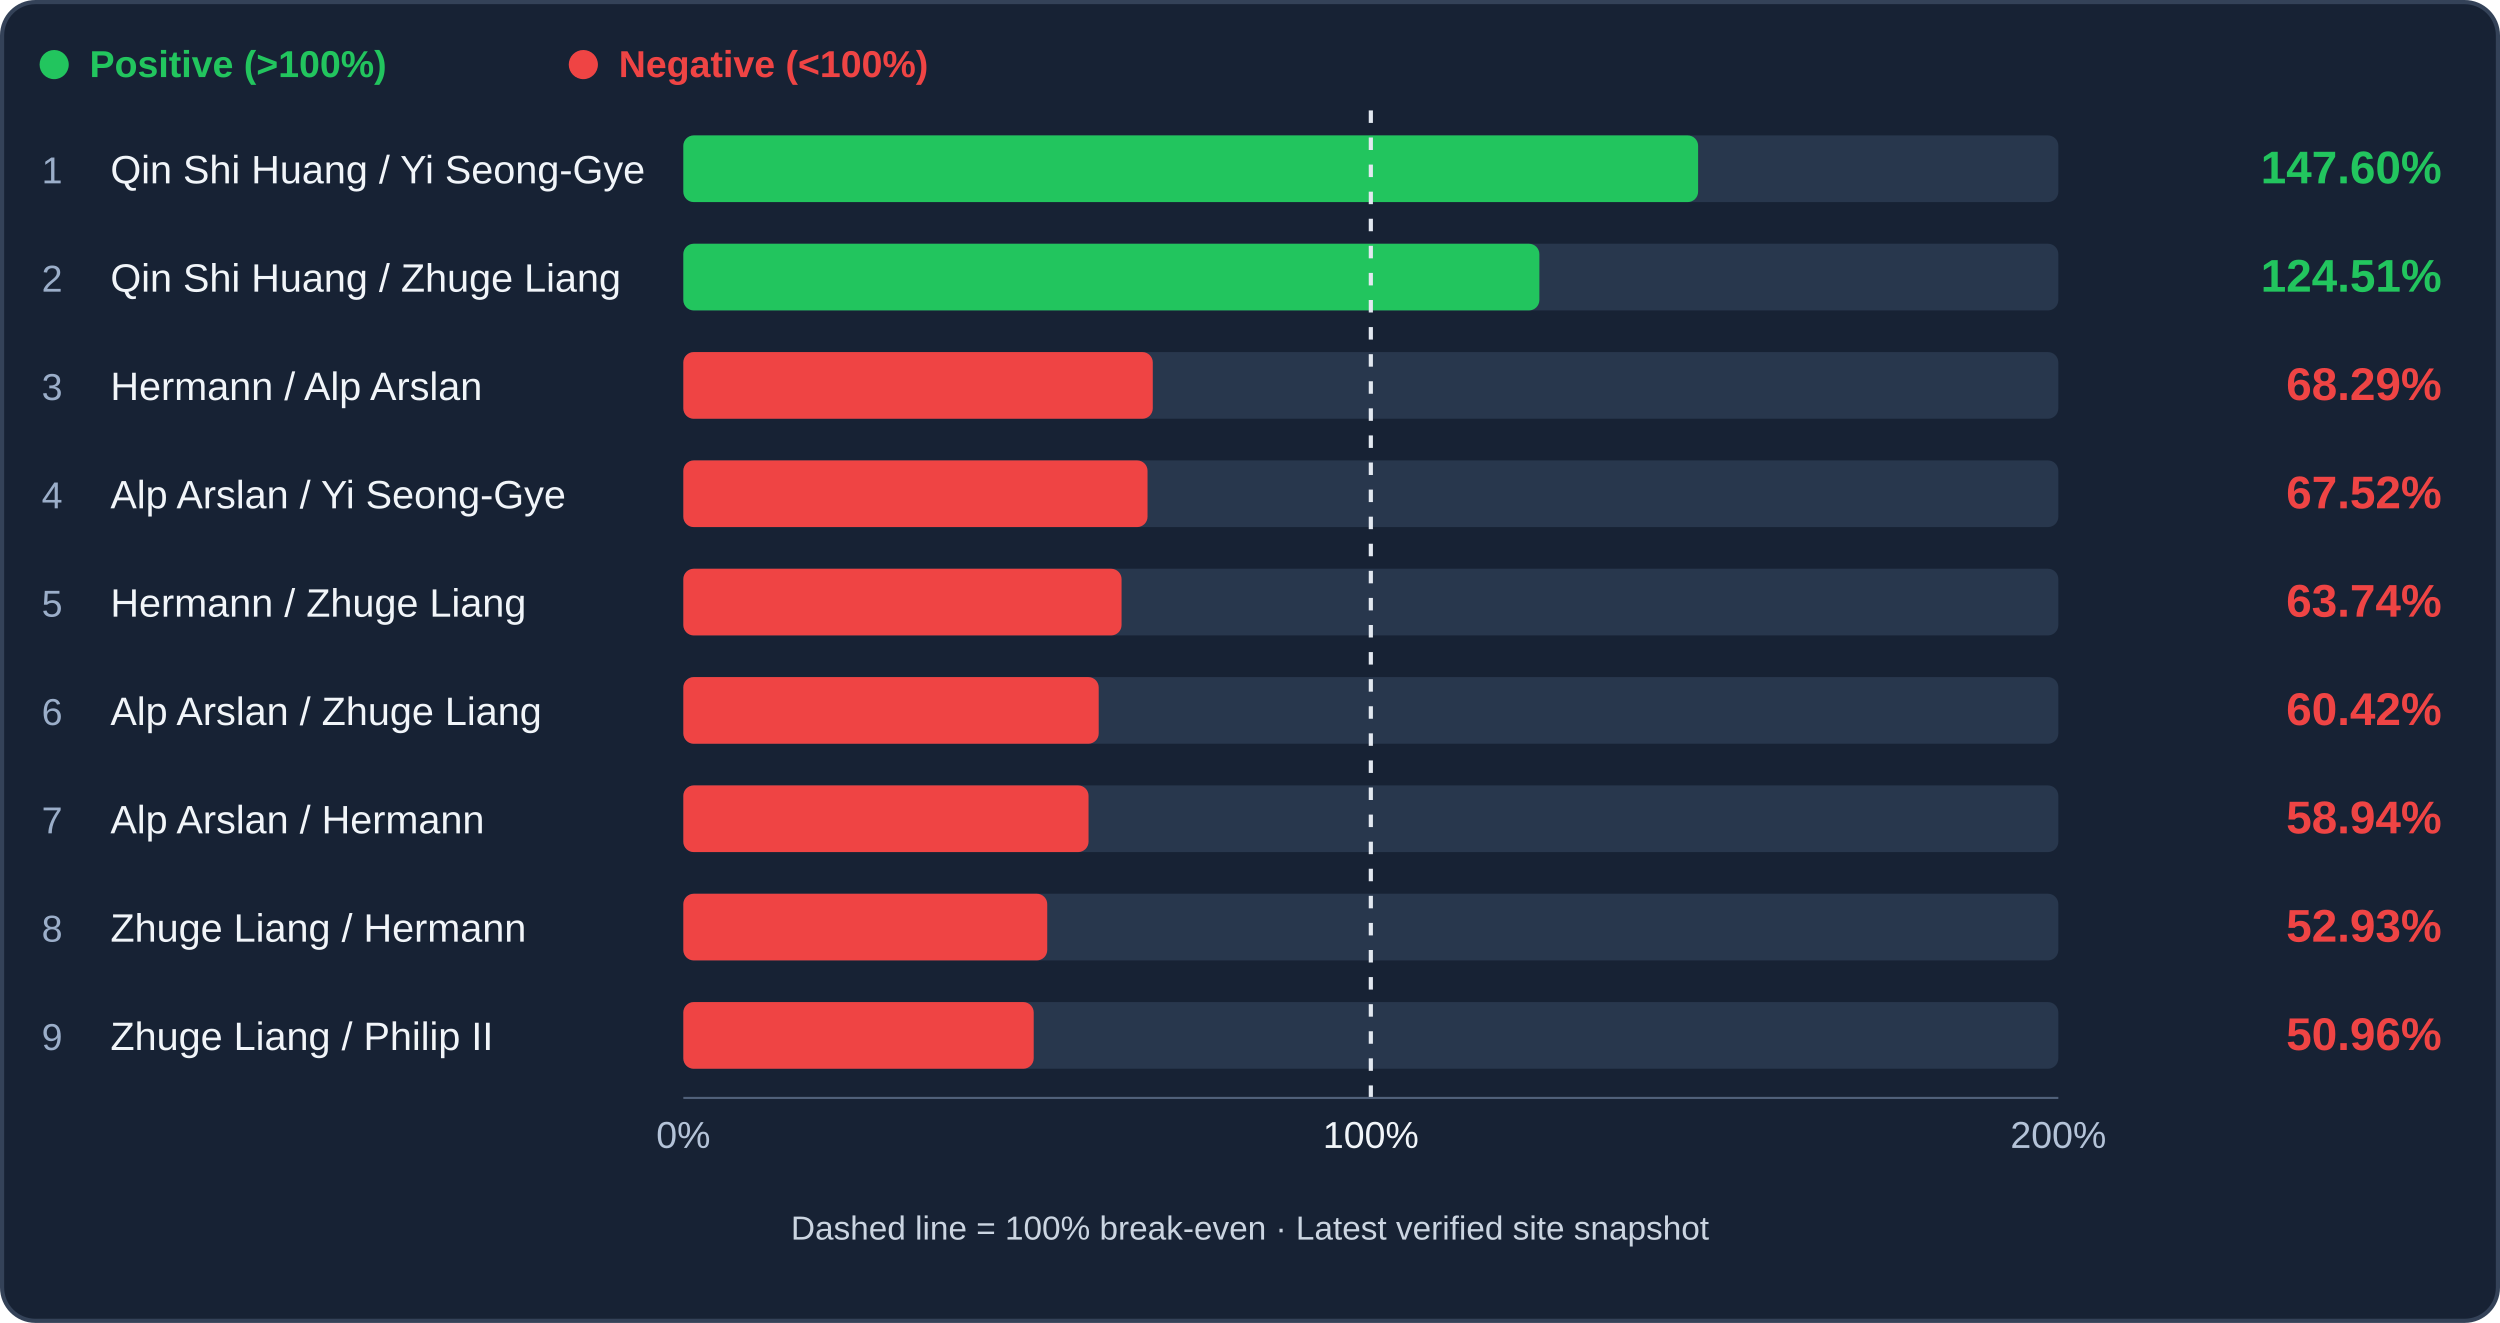
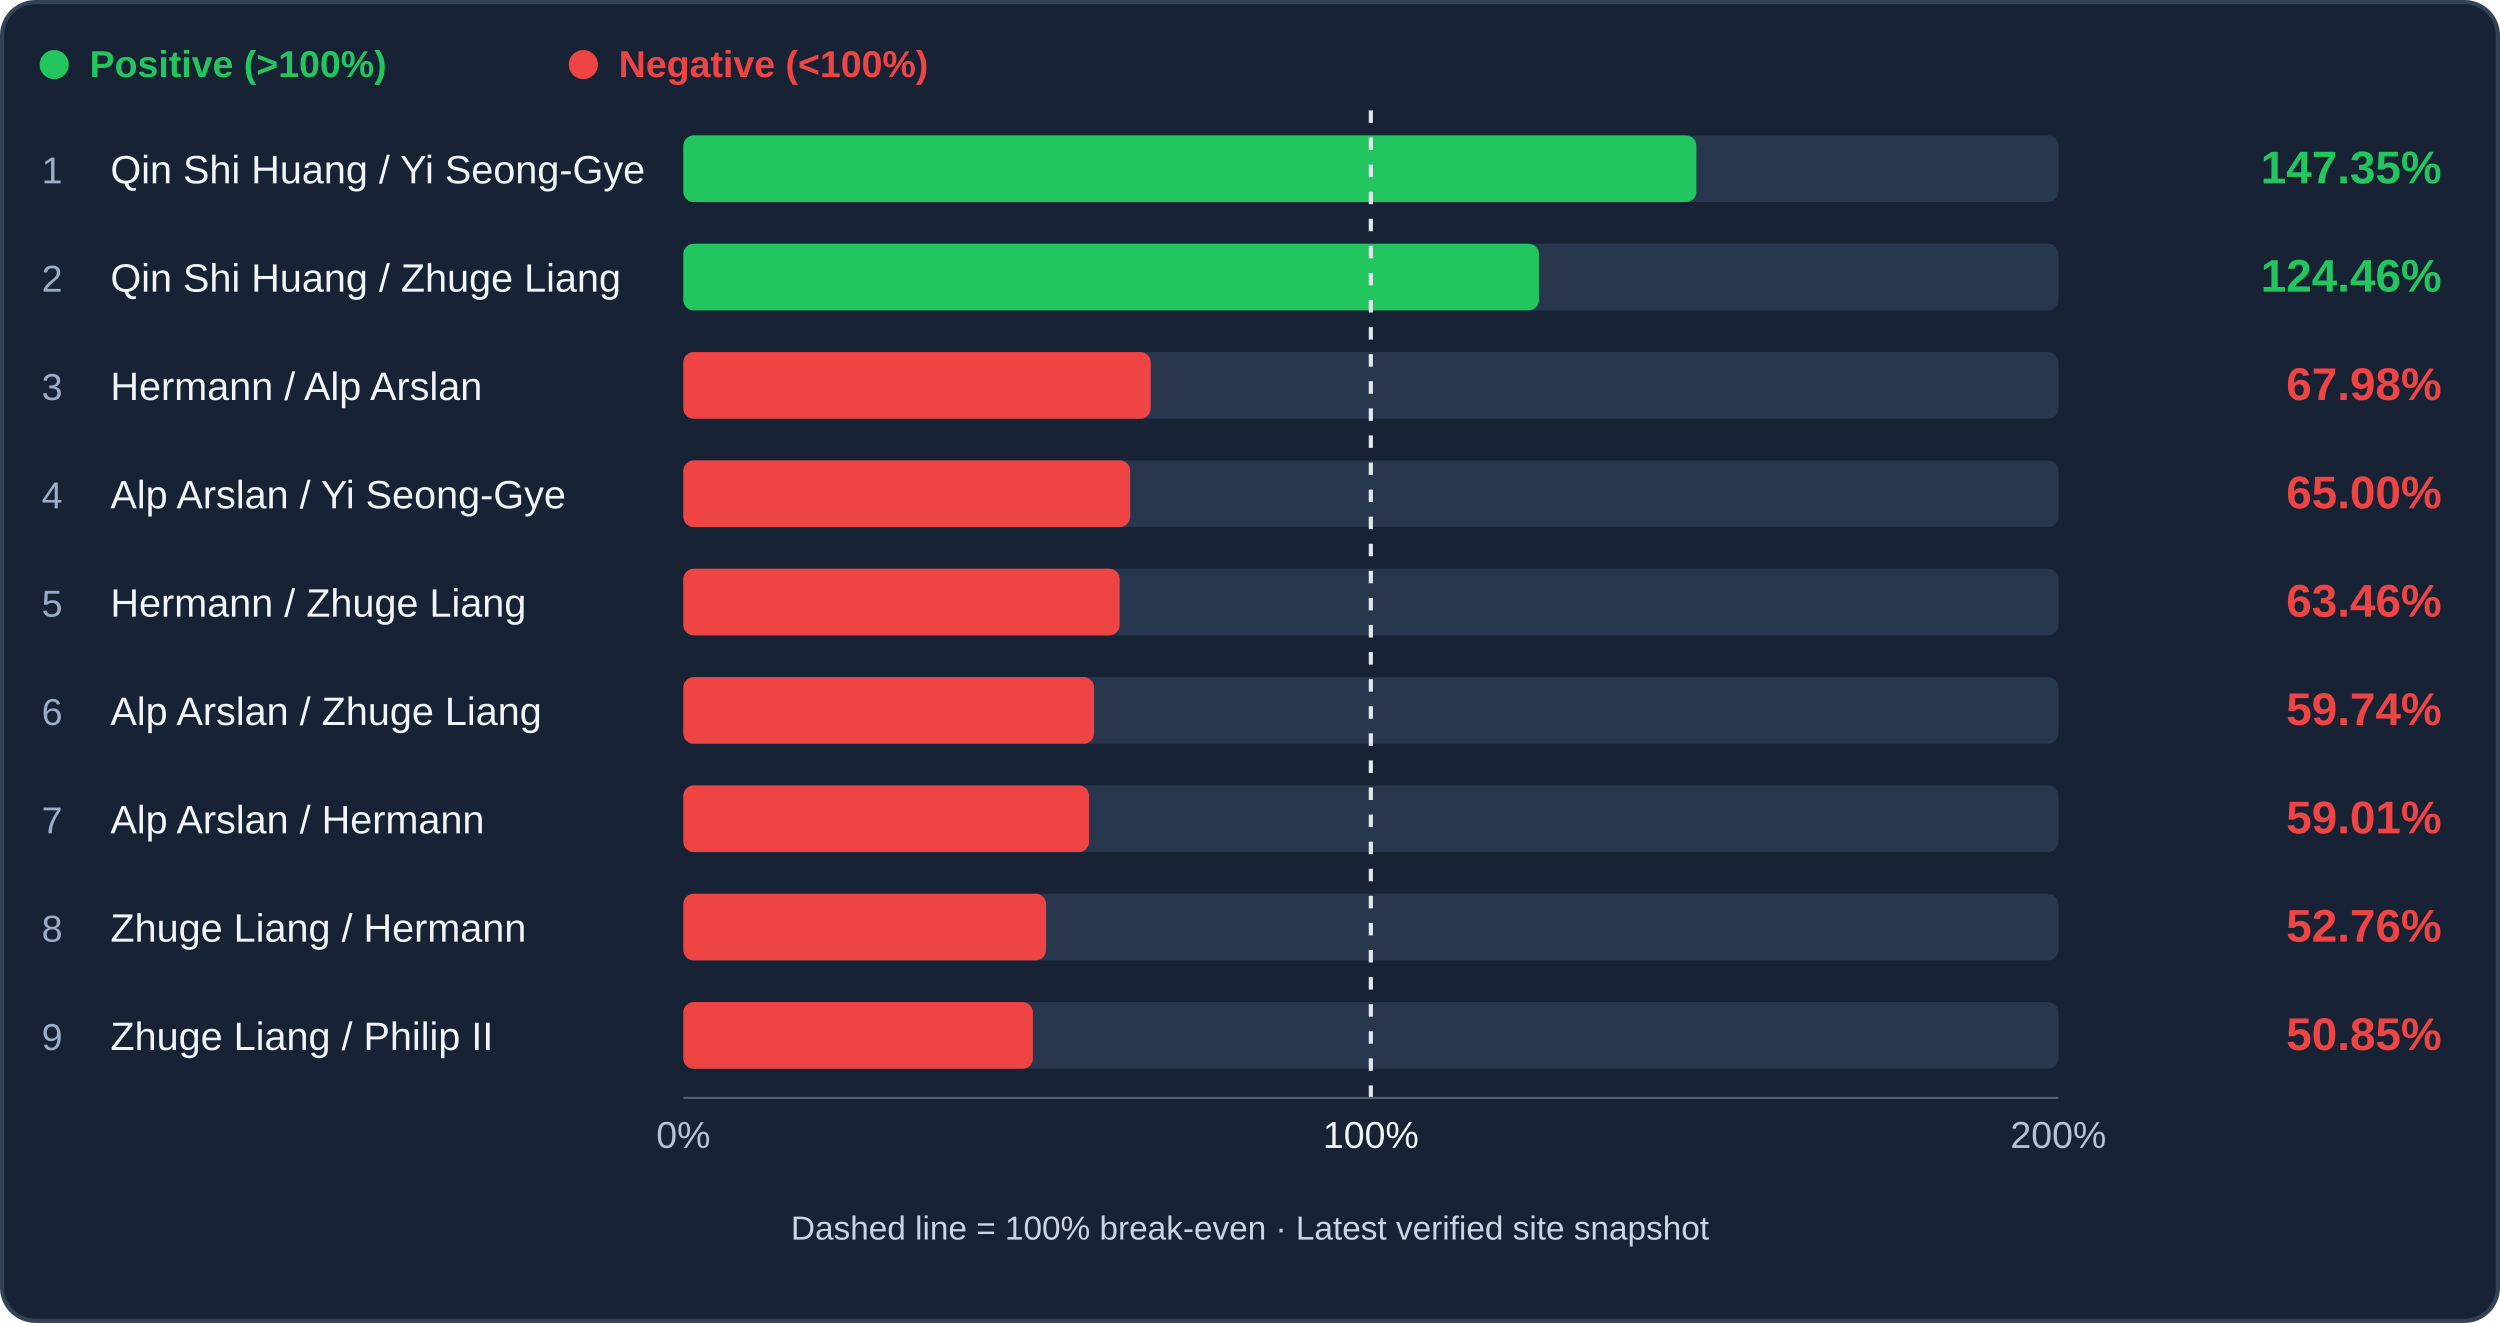
<svg xmlns="http://www.w3.org/2000/svg" viewBox="0 0 1200 635" role="img" aria-label="Archer trade efficiency ranking">
  <rect x="1" y="1" width="1198" height="633" rx="16" fill="#172234" stroke="#344258" stroke-width="2" />
  <circle cx="26" cy="31" r="7" fill="#22c55e" />
  <text x="43" y="37" fill="#22c55e" font-family="Arial,sans-serif" font-size="18" font-weight="600">Positive (&gt;100%)</text>
  <circle cx="280" cy="31" r="7" fill="#ef4444" />
  <text x="297" y="37" fill="#ef4444" font-family="Arial,sans-serif" font-size="18" font-weight="600">Negative (&lt;100%)</text>
  <rect x="328" y="65" width="660" height="32" rx="5" fill="#28374d" />
-   <rect x="328" y="65" width="487.09" height="32" rx="5" fill="#22c55e" />
+   <rect x="328" y="65" width="486.27" height="32" rx="5" fill="#22c55e" />
  <text x="20" y="88" fill="#9baec9" font-family="Arial,sans-serif" font-size="18">1</text>
  <text x="53" y="88" fill="#f1f5f9" font-family="Arial,sans-serif" font-size="19">Qin Shi Huang / Yi Seong-Gye</text>
-   <text x="1172" y="88" text-anchor="end" fill="#22c55e" font-family="Arial,sans-serif" font-weight="bold" font-size="22">147.60%</text>
+   <text x="1172" y="88" text-anchor="end" fill="#22c55e" font-family="Arial,sans-serif" font-weight="bold" font-size="22">147.35%</text>
  <rect x="328" y="117" width="660" height="32" rx="5" fill="#28374d" />
-   <rect x="328" y="117" width="410.90" height="32" rx="5" fill="#22c55e" />
+   <rect x="328" y="117" width="410.70" height="32" rx="5" fill="#22c55e" />
  <text x="20" y="140" fill="#9baec9" font-family="Arial,sans-serif" font-size="18">2</text>
  <text x="53" y="140" fill="#f1f5f9" font-family="Arial,sans-serif" font-size="19">Qin Shi Huang / Zhuge Liang</text>
-   <text x="1172" y="140" text-anchor="end" fill="#22c55e" font-family="Arial,sans-serif" font-weight="bold" font-size="22">124.51%</text>
+   <text x="1172" y="140" text-anchor="end" fill="#22c55e" font-family="Arial,sans-serif" font-weight="bold" font-size="22">124.46%</text>
  <rect x="328" y="169" width="660" height="32" rx="5" fill="#28374d" />
-   <rect x="328" y="169" width="225.34" height="32" rx="5" fill="#ef4444" />
+   <rect x="328" y="169" width="224.34" height="32" rx="5" fill="#ef4444" />
  <text x="20" y="192" fill="#9baec9" font-family="Arial,sans-serif" font-size="18">3</text>
  <text x="53" y="192" fill="#f1f5f9" font-family="Arial,sans-serif" font-size="19">Hermann / Alp Arslan</text>
-   <text x="1172" y="192" text-anchor="end" fill="#ef4444" font-family="Arial,sans-serif" font-weight="bold" font-size="22">68.29%</text>
+   <text x="1172" y="192" text-anchor="end" fill="#ef4444" font-family="Arial,sans-serif" font-weight="bold" font-size="22">67.98%</text>
  <rect x="328" y="221" width="660" height="32" rx="5" fill="#28374d" />
-   <rect x="328" y="221" width="222.82" height="32" rx="5" fill="#ef4444" />
+   <rect x="328" y="221" width="214.49" height="32" rx="5" fill="#ef4444" />
  <text x="20" y="244" fill="#9baec9" font-family="Arial,sans-serif" font-size="18">4</text>
  <text x="53" y="244" fill="#f1f5f9" font-family="Arial,sans-serif" font-size="19">Alp Arslan / Yi Seong-Gye</text>
-   <text x="1172" y="244" text-anchor="end" fill="#ef4444" font-family="Arial,sans-serif" font-weight="bold" font-size="22">67.52%</text>
+   <text x="1172" y="244" text-anchor="end" fill="#ef4444" font-family="Arial,sans-serif" font-weight="bold" font-size="22">65.00%</text>
  <rect x="328" y="273" width="660" height="32" rx="5" fill="#28374d" />
-   <rect x="328" y="273" width="210.35" height="32" rx="5" fill="#ef4444" />
+   <rect x="328" y="273" width="209.43" height="32" rx="5" fill="#ef4444" />
  <text x="20" y="296" fill="#9baec9" font-family="Arial,sans-serif" font-size="18">5</text>
  <text x="53" y="296" fill="#f1f5f9" font-family="Arial,sans-serif" font-size="19">Hermann / Zhuge Liang</text>
-   <text x="1172" y="296" text-anchor="end" fill="#ef4444" font-family="Arial,sans-serif" font-weight="bold" font-size="22">63.74%</text>
+   <text x="1172" y="296" text-anchor="end" fill="#ef4444" font-family="Arial,sans-serif" font-weight="bold" font-size="22">63.46%</text>
  <rect x="328" y="325" width="660" height="32" rx="5" fill="#28374d" />
-   <rect x="328" y="325" width="199.38" height="32" rx="5" fill="#ef4444" />
+   <rect x="328" y="325" width="197.15" height="32" rx="5" fill="#ef4444" />
  <text x="20" y="348" fill="#9baec9" font-family="Arial,sans-serif" font-size="18">6</text>
  <text x="53" y="348" fill="#f1f5f9" font-family="Arial,sans-serif" font-size="19">Alp Arslan / Zhuge Liang</text>
-   <text x="1172" y="348" text-anchor="end" fill="#ef4444" font-family="Arial,sans-serif" font-weight="bold" font-size="22">60.42%</text>
+   <text x="1172" y="348" text-anchor="end" fill="#ef4444" font-family="Arial,sans-serif" font-weight="bold" font-size="22">59.74%</text>
  <rect x="328" y="377" width="660" height="32" rx="5" fill="#28374d" />
-   <rect x="328" y="377" width="194.50" height="32" rx="5" fill="#ef4444" />
+   <rect x="328" y="377" width="194.74" height="32" rx="5" fill="#ef4444" />
  <text x="20" y="400" fill="#9baec9" font-family="Arial,sans-serif" font-size="18">7</text>
  <text x="53" y="400" fill="#f1f5f9" font-family="Arial,sans-serif" font-size="19">Alp Arslan / Hermann</text>
-   <text x="1172" y="400" text-anchor="end" fill="#ef4444" font-family="Arial,sans-serif" font-weight="bold" font-size="22">58.94%</text>
+   <text x="1172" y="400" text-anchor="end" fill="#ef4444" font-family="Arial,sans-serif" font-weight="bold" font-size="22">59.01%</text>
  <rect x="328" y="429" width="660" height="32" rx="5" fill="#28374d" />
-   <rect x="328" y="429" width="174.67" height="32" rx="5" fill="#ef4444" />
+   <rect x="328" y="429" width="174.12" height="32" rx="5" fill="#ef4444" />
  <text x="20" y="452" fill="#9baec9" font-family="Arial,sans-serif" font-size="18">8</text>
  <text x="53" y="452" fill="#f1f5f9" font-family="Arial,sans-serif" font-size="19">Zhuge Liang / Hermann</text>
-   <text x="1172" y="452" text-anchor="end" fill="#ef4444" font-family="Arial,sans-serif" font-weight="bold" font-size="22">52.93%</text>
+   <text x="1172" y="452" text-anchor="end" fill="#ef4444" font-family="Arial,sans-serif" font-weight="bold" font-size="22">52.76%</text>
  <rect x="328" y="481" width="660" height="32" rx="5" fill="#28374d" />
-   <rect x="328" y="481" width="168.18" height="32" rx="5" fill="#ef4444" />
+   <rect x="328" y="481" width="167.80" height="32" rx="5" fill="#ef4444" />
  <text x="20" y="504" fill="#9baec9" font-family="Arial,sans-serif" font-size="18">9</text>
  <text x="53" y="504" fill="#f1f5f9" font-family="Arial,sans-serif" font-size="19">Zhuge Liang / Philip II</text>
-   <text x="1172" y="504" text-anchor="end" fill="#ef4444" font-family="Arial,sans-serif" font-weight="bold" font-size="22">50.96%</text>
+   <text x="1172" y="504" text-anchor="end" fill="#ef4444" font-family="Arial,sans-serif" font-weight="bold" font-size="22">50.85%</text>
  <line x1="658.00" y1="53" x2="658.00" y2="529" stroke="#e2e8f0" stroke-width="2" stroke-dasharray="6 7" />
  <line x1="328" y1="527" x2="988" y2="527" stroke="#51617a" />
  <text x="328" y="551" text-anchor="middle" fill="#b4c3d8" font-family="Arial" font-size="18">0%</text>
  <text x="658.00" y="551" text-anchor="middle" fill="#f1f5f9" font-family="Arial" font-size="18">100%</text>
  <text x="988" y="551" text-anchor="middle" fill="#b4c3d8" font-family="Arial" font-size="18">200%</text>
  <text x="600" y="595" text-anchor="middle" fill="#cbd5e1" font-family="Arial" font-size="16">Dashed line = 100% break-even · Latest verified site snapshot</text>
</svg>
